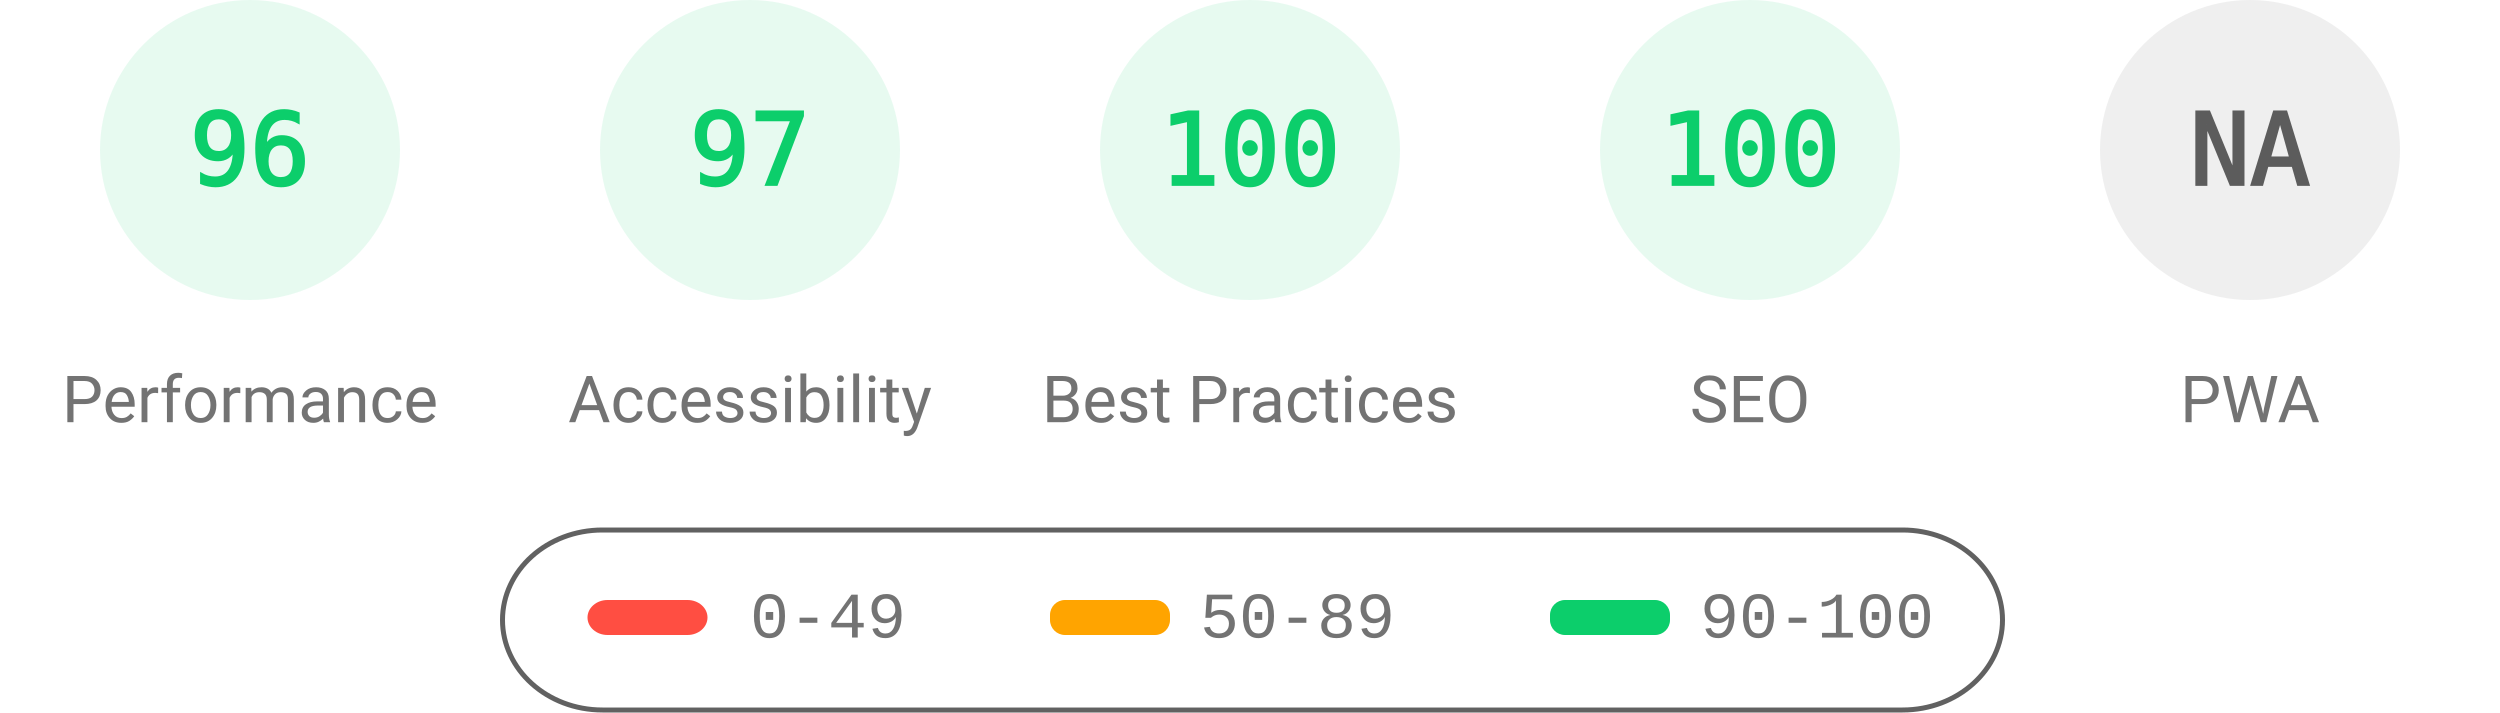
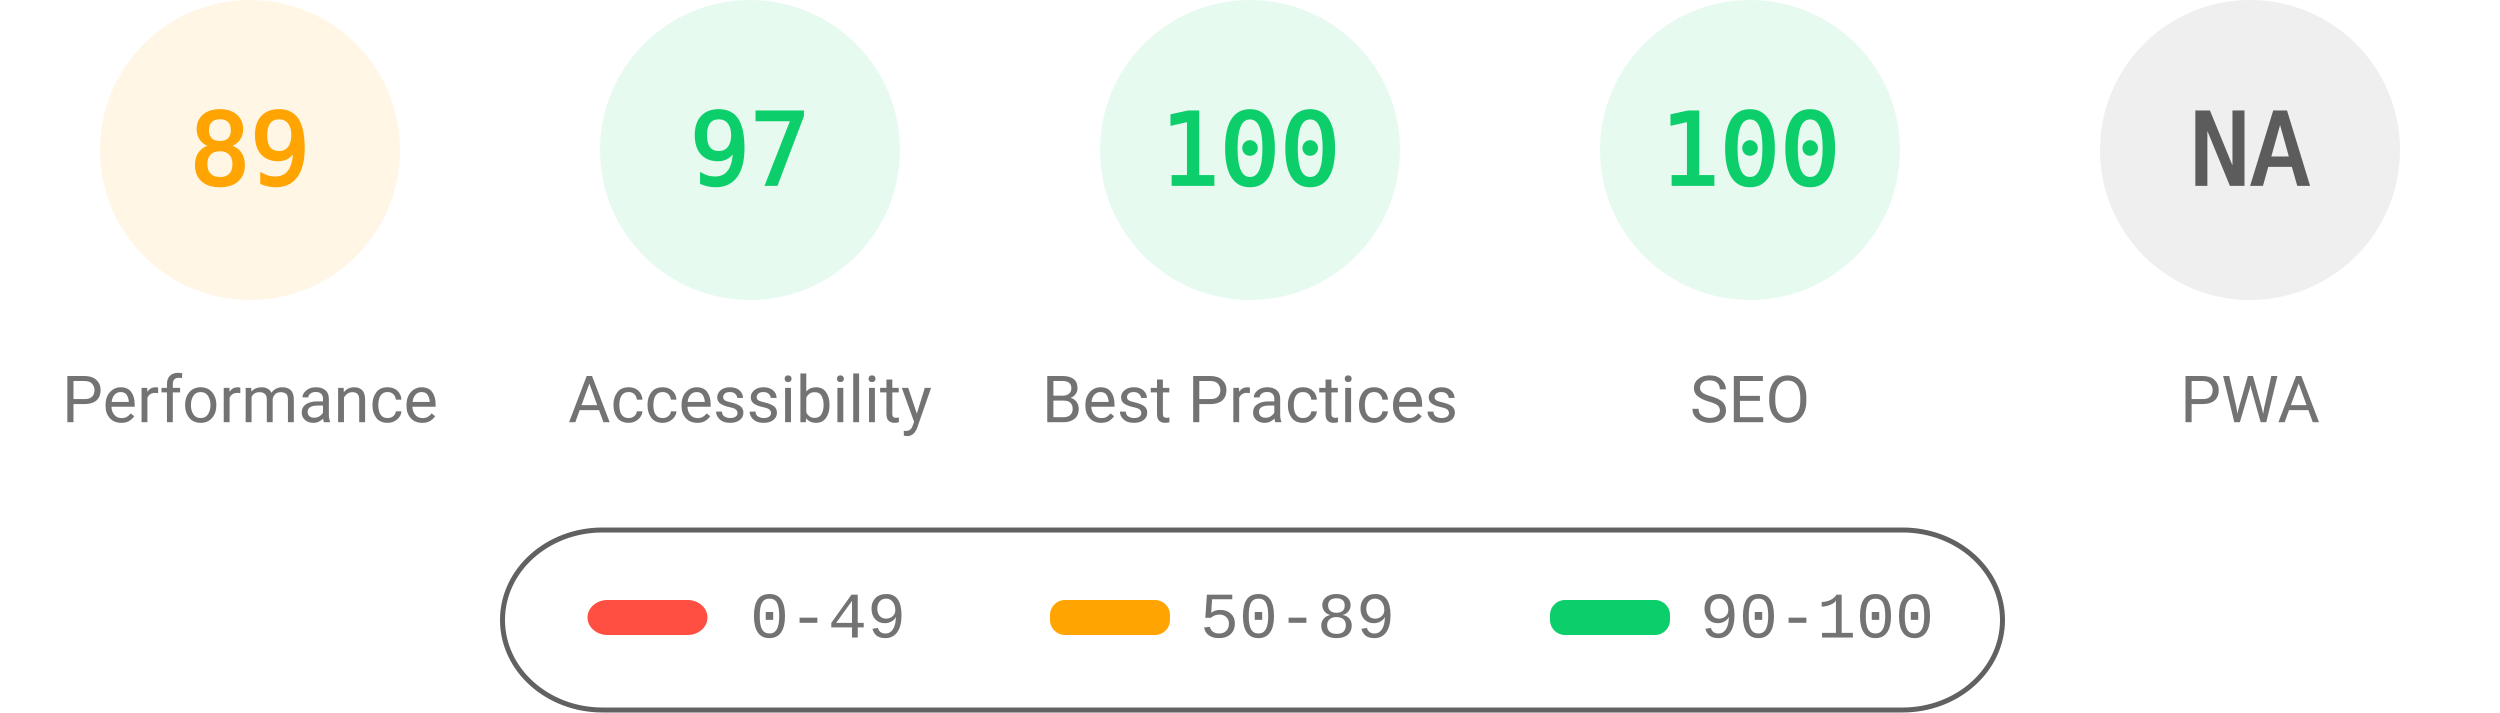
<svg xmlns="http://www.w3.org/2000/svg" fill="none" width="1000" height="285">
  <style>.gauge-base{opacity:.1}.gauge-arc{fill:none;animation-delay:250ms;stroke-linecap:round;transform:rotate(-90deg);transform-origin:100px 60px;animation:load-gauge 1s ease forwards}.guage-text{font-size:40px;font-family:monospace;text-align:center}.guage-red{color:#ff4e42;fill:#ff4e42;stroke:#ff4e42}.guage-orange{color:#ffa400;fill:#ffa400;stroke:#ffa400}.guage-green{color:#0cce6b;fill:#0cce6b;stroke:#0cce6b}.guage-undefined{color:#5c5c5c;fill:#5c5c5c;stroke:#5c5c5c}.guage-title{color:#737373;fill:#737373;stroke:none;font-size:26px;line-height:26px;font-family:Roboto,Halvetica,Arial,sans-serif}@keyframes load-gauge{from{stroke-dasharray:0 352.858}}</style>
-   <svg class="guage-div guage-perf guage-green" viewBox="0 0 200 200" width="200" height="200">
+   <svg class="guage-div guage-perf guage-orange" viewBox="0 0 200 200" width="200" height="200">
    <circle class="gauge-base" r="56" cx="100" cy="60" stroke-width="8" />
-     <circle class="gauge-arc guage-arc-1" r="56" cx="100" cy="60" stroke-width="8" style="stroke-dasharray:337.784,351.858" />
-     <text class="guage-text" x="100" y="60" alignment-baseline="central" dominant-baseline="central" text-anchor="middle">96</text>
+     <circle class="gauge-arc guage-arc-1" r="56" cx="100" cy="60" stroke-width="8" style="stroke-dasharray:313.154,351.858" />
+     <text class="guage-text" x="100" y="60" alignment-baseline="central" dominant-baseline="central" text-anchor="middle">89</text>
    <text class="guage-title" x="100" y="160" alignment-baseline="central" dominant-baseline="central" text-anchor="middle">Performance</text>
  </svg>
  <svg class="guage-div guage-acc guage-green" viewBox="0 0 200 200" width="200" height="200" x="200">
    <circle class="gauge-base" r="56" cx="100" cy="60" stroke-width="8" />
    <circle class="gauge-arc guage-arc-2" r="56" cx="100" cy="60" stroke-width="8" style="stroke-dasharray:341.302,351.858" />
    <text class="guage-text" x="100" y="60" alignment-baseline="central" dominant-baseline="central" text-anchor="middle">97</text>
    <text class="guage-title" x="100" y="160" alignment-baseline="central" dominant-baseline="central" text-anchor="middle">Accessibility</text>
  </svg>
  <svg class="guage-div guage-best guage-green" viewBox="0 0 200 200" width="200" height="200" x="400">
    <circle class="gauge-base" r="56" cx="100" cy="60" stroke-width="8" />
    <circle class="gauge-arc guage-arc-3" r="56" cx="100" cy="60" stroke-width="8" style="stroke-dasharray:351.858,351.858" />
    <text class="guage-text" x="100" y="60" alignment-baseline="central" dominant-baseline="central" text-anchor="middle">100</text>
    <text class="guage-title" x="100" y="160" alignment-baseline="central" dominant-baseline="central" text-anchor="middle">Best Practices</text>
  </svg>
  <svg class="guage-div guage-seo guage-green" viewBox="0 0 200 200" width="200" height="200" x="600">
    <circle class="gauge-base" r="56" cx="100" cy="60" stroke-width="8" />
    <circle class="gauge-arc guage-arc-4" r="56" cx="100" cy="60" stroke-width="8" style="stroke-dasharray:351.858,351.858" />
    <text class="guage-text" x="100" y="60" alignment-baseline="central" dominant-baseline="central" text-anchor="middle">100</text>
    <text class="guage-title" x="100" y="160" alignment-baseline="central" dominant-baseline="central" text-anchor="middle">SEO</text>
  </svg>
  <svg class="guage-div guage-pwa guage-undefined" viewBox="0 0 200 200" width="200" height="200" x="800">
    <circle class="gauge-base" r="56" cx="100" cy="60" stroke-width="8" />
    <circle class="gauge-arc guage-arc-4" r="56" cx="100" cy="60" stroke-width="8" style="stroke-dasharray:351.858,351.858" />
    <text class="guage-text" x="100" y="60" alignment-baseline="central" dominant-baseline="central" text-anchor="middle">NA</text>
    <text class="guage-title" x="100" y="160" alignment-baseline="central" dominant-baseline="central" text-anchor="middle">PWA</text>
  </svg>
  <svg width="604" height="76" x="200" y="210">
    <path fill="none" id="canvas_background" d="M-1-1h604v80H-1z" />
    <rect fill-opacity="0" stroke="#616161" stroke-width="2" rx="40" id="svg_2" height="72" width="600" y="2" x="1" fill="#000" />
    <rect stroke="#000" rx="8" id="svg_3" height="14" width="48" y="30" x="35" stroke-opacity="null" stroke-width="0" fill="#ff4e42" />
    <rect stroke="#000" rx="6" id="svg_4" height="14" width="48" y="30" x="220" stroke-opacity="null" stroke-width="0" fill="#ffa400" />
    <rect stroke="#000" rx="6" id="svg_5" height="14" width="48" y="30" x="420" stroke-opacity="null" stroke-width="0" fill="#0cce6b" />
    <text xml:space="preserve" text-anchor="start" font-family="'Courier New', Courier, monospace" font-size="26" id="svg_6" y="45" x="100" stroke-opacity="null" stroke-width="0" stroke="#000" fill="#737373">0-49</text>
    <text xml:space="preserve" text-anchor="start" font-family="'Courier New', Courier, monospace" font-size="26" id="svg_7" y="45" x="280" stroke-opacity="null" stroke-width="0" stroke="#000" fill="#737373">50-89</text>
    <text xml:space="preserve" text-anchor="start" font-family="'Courier New', Courier, monospace" font-size="26" id="svg_8" y="45" x="480" stroke-opacity="null" stroke-width="0" stroke="#000" fill="#737373">90-100</text>
  </svg>
</svg>
